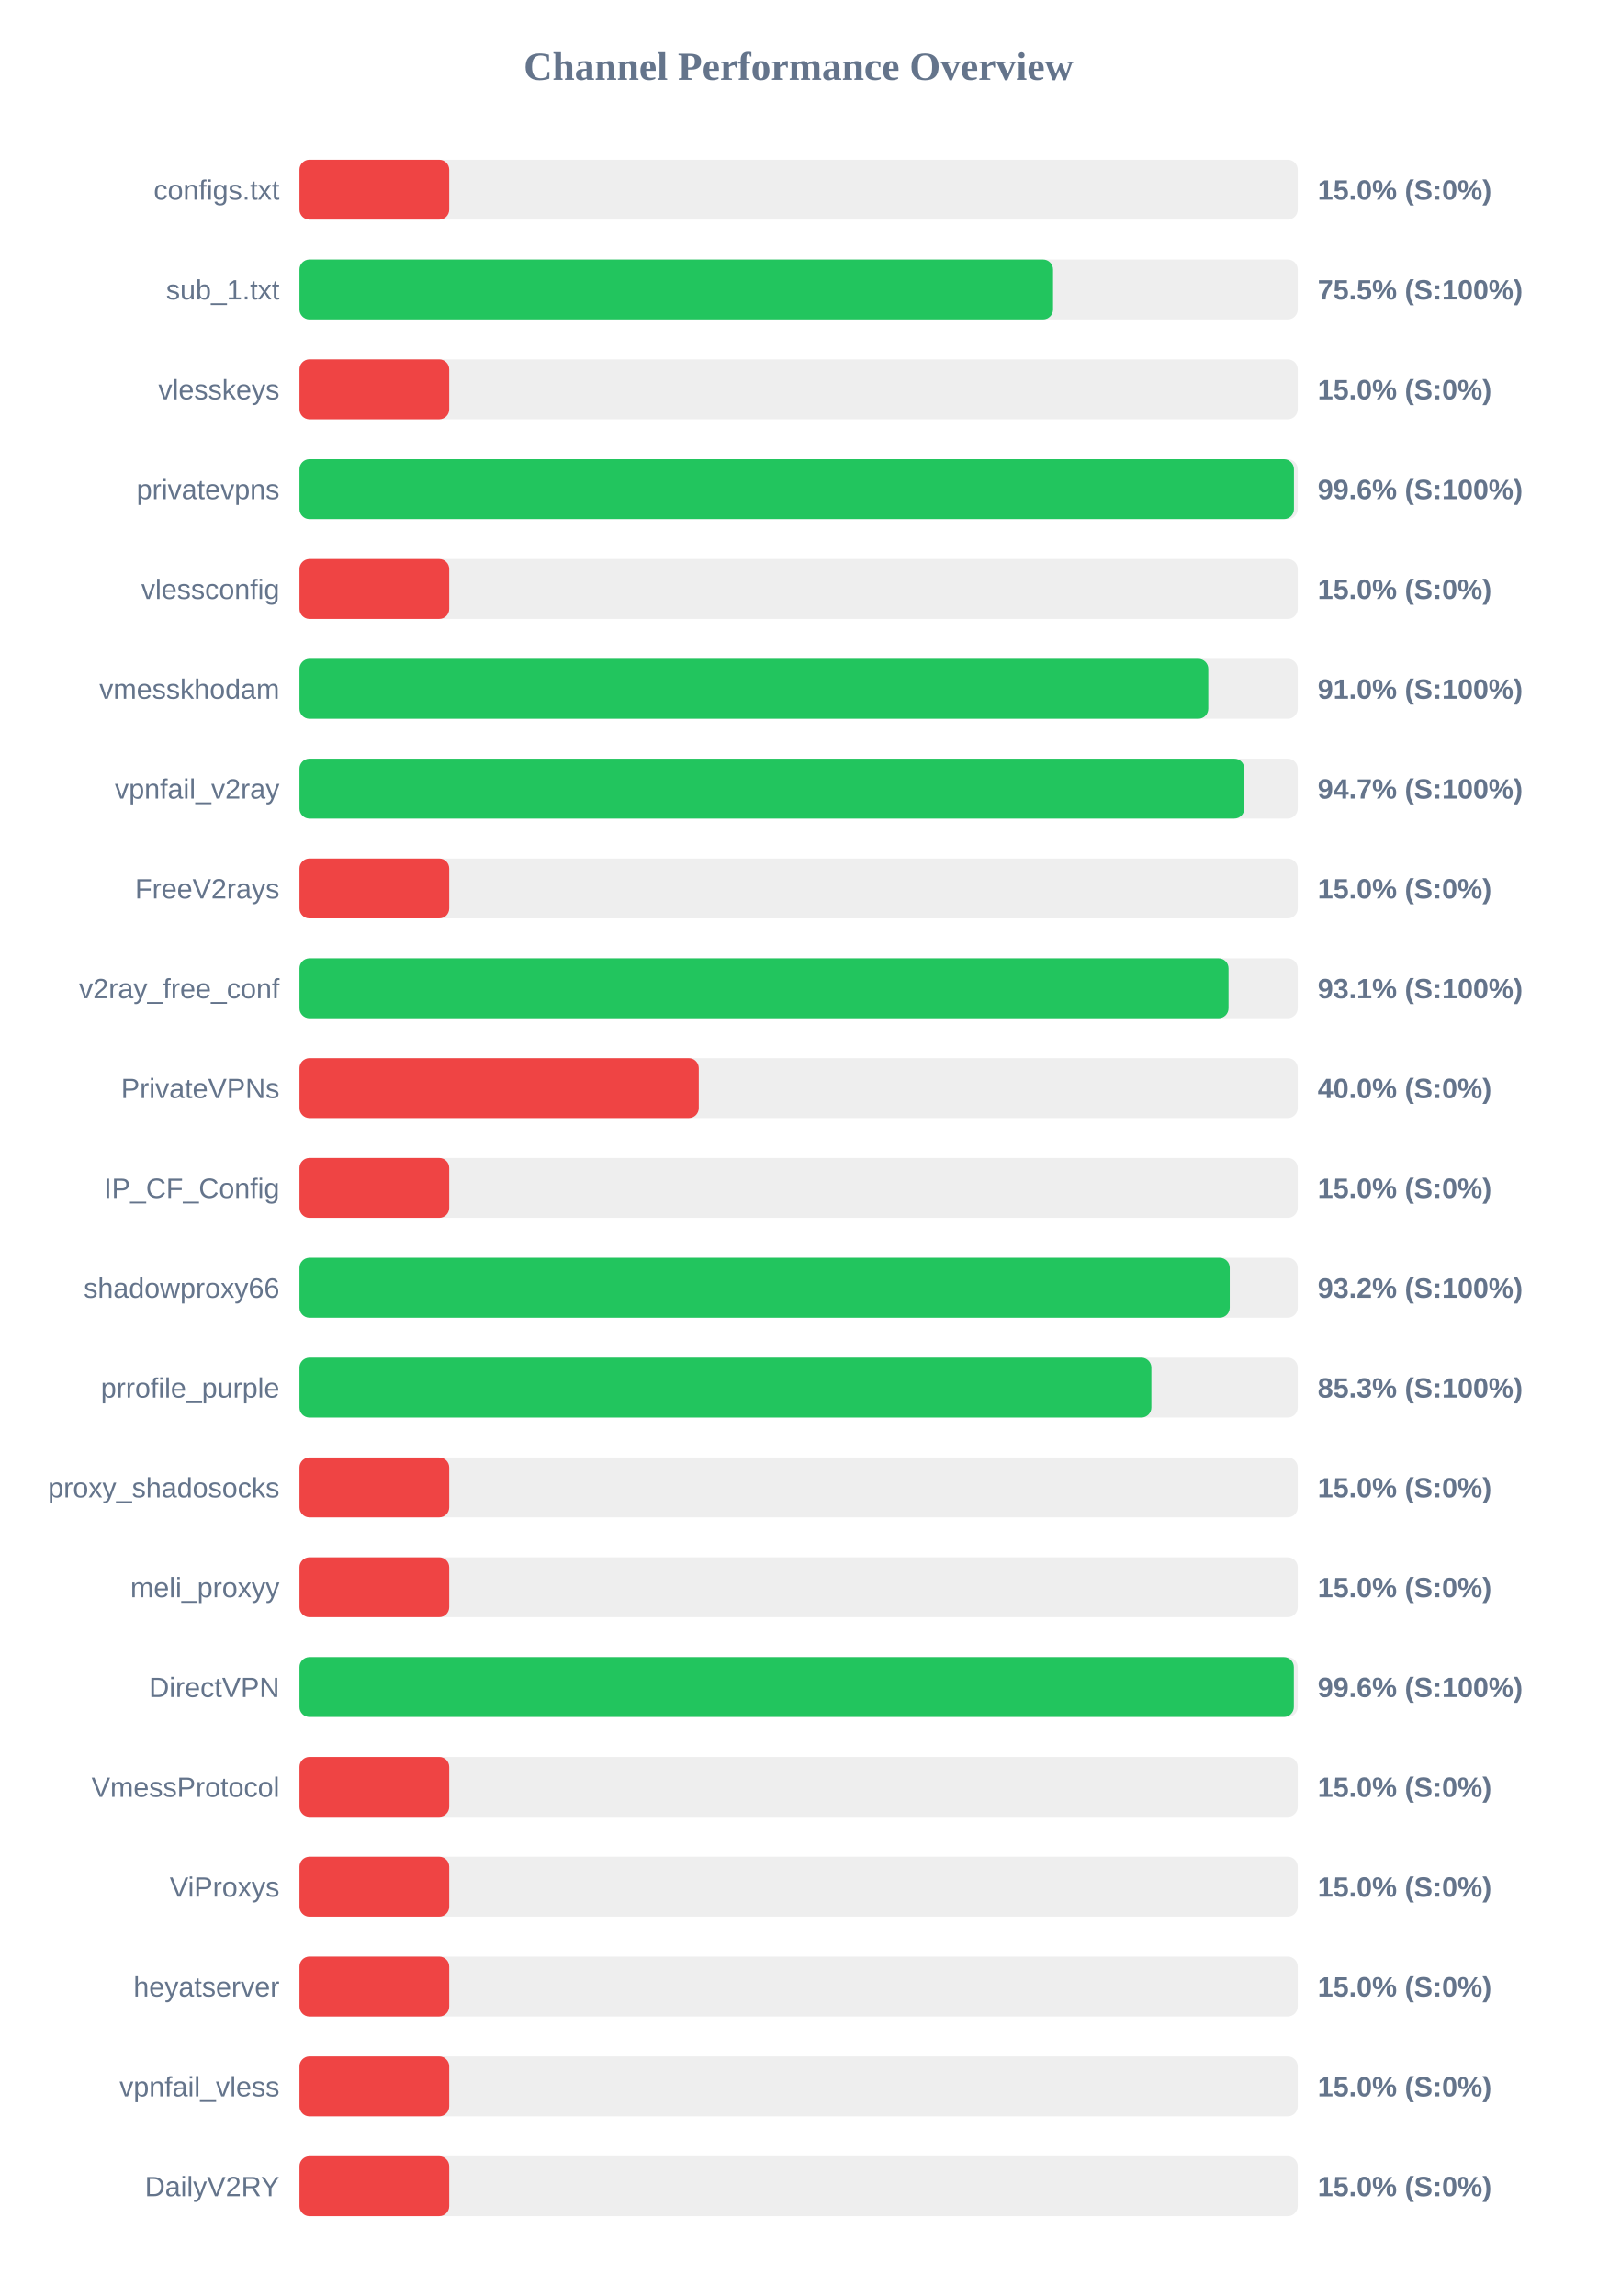
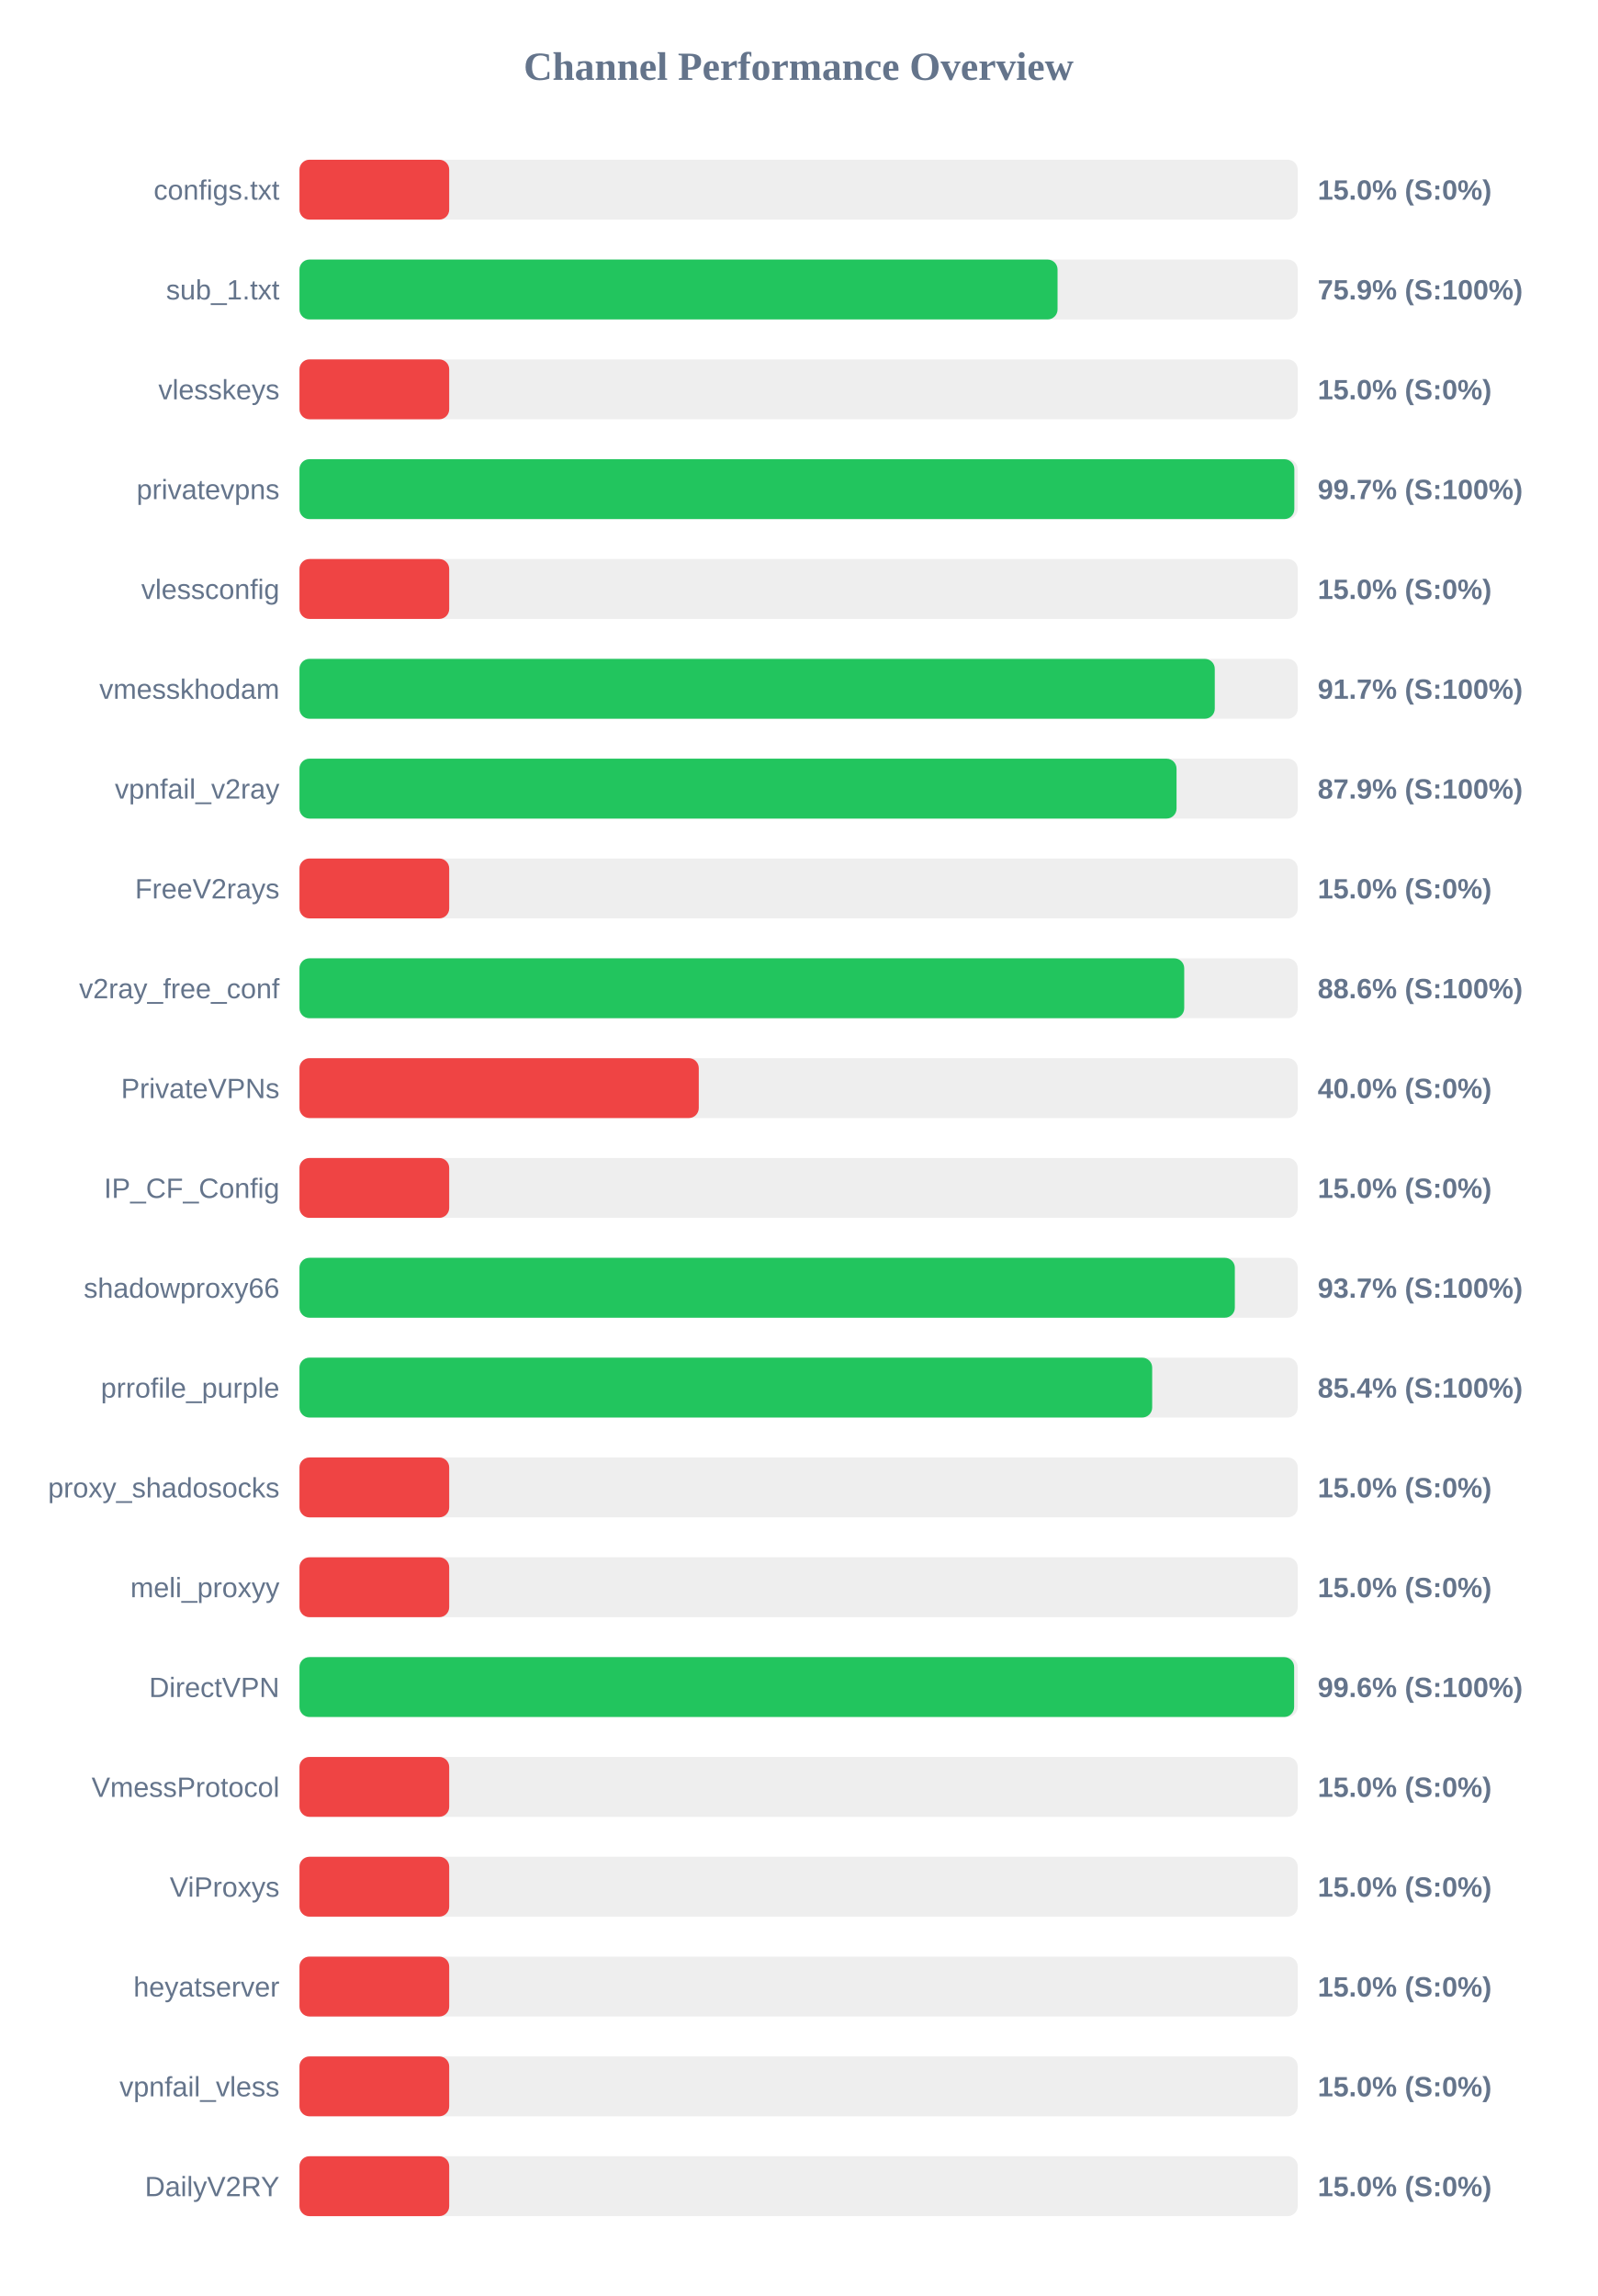
<svg xmlns="http://www.w3.org/2000/svg" width="800" height="1150" version="1.1">
  <style>
        .row { font: 14px Arial; fill: #64748b; }
        .score { font: bold 14px Arial; fill: #64748b; }
    </style>
  <text x="400" y="40" text-anchor="middle" font-size="20px" font-weight="bold" fill="#64748b">Channel Performance Overview</text>
  <rect x="150" y="80" width="500" height="30" fill="#eee" rx="5" />
  <rect x="150" y="80" width="75.0" height="30" fill="#ef4444" rx="5" />
  <text x="140" y="100" text-anchor="end" class="row">configs.txt</text>
  <text x="660" y="100" text-anchor="start" class="score">15.0% (S:0%)</text>
  <rect x="150" y="130" width="500" height="30" fill="#eee" rx="5" />
-   <rect x="150" y="130" width="377.45" height="30" fill="#22c55e" rx="5" />
+   <rect x="150" y="130" width="379.7" height="30" fill="#22c55e" rx="5" />
  <text x="140" y="150" text-anchor="end" class="row">sub_1.txt</text>
-   <text x="660" y="150" text-anchor="start" class="score">75.5% (S:100%)</text>
+   <text x="660" y="150" text-anchor="start" class="score">75.9% (S:100%)</text>
  <rect x="150" y="180" width="500" height="30" fill="#eee" rx="5" />
  <rect x="150" y="180" width="75.0" height="30" fill="#ef4444" rx="5" />
  <text x="140" y="200" text-anchor="end" class="row">vlesskeys</text>
  <text x="660" y="200" text-anchor="start" class="score">15.0% (S:0%)</text>
  <rect x="150" y="230" width="500" height="30" fill="#eee" rx="5" />
-   <rect x="150" y="230" width="498.1" height="30" fill="#22c55e" rx="5" />
+   <rect x="150" y="230" width="498.3" height="30" fill="#22c55e" rx="5" />
  <text x="140" y="250" text-anchor="end" class="row">privatevpns</text>
-   <text x="660" y="250" text-anchor="start" class="score">99.6% (S:100%)</text>
+   <text x="660" y="250" text-anchor="start" class="score">99.7% (S:100%)</text>
  <rect x="150" y="280" width="500" height="30" fill="#eee" rx="5" />
  <rect x="150" y="280" width="75.0" height="30" fill="#ef4444" rx="5" />
  <text x="140" y="300" text-anchor="end" class="row">vlessconfig</text>
  <text x="660" y="300" text-anchor="start" class="score">15.0% (S:0%)</text>
  <rect x="150" y="330" width="500" height="30" fill="#eee" rx="5" />
-   <rect x="150" y="330" width="455.2" height="30" fill="#22c55e" rx="5" />
+   <rect x="150" y="330" width="458.45" height="30" fill="#22c55e" rx="5" />
  <text x="140" y="350" text-anchor="end" class="row">vmesskhodam</text>
-   <text x="660" y="350" text-anchor="start" class="score">91.0% (S:100%)</text>
+   <text x="660" y="350" text-anchor="start" class="score">91.7% (S:100%)</text>
  <rect x="150" y="380" width="500" height="30" fill="#eee" rx="5" />
-   <rect x="150" y="380" width="473.25" height="30" fill="#22c55e" rx="5" />
+   <rect x="150" y="380" width="439.3" height="30" fill="#22c55e" rx="5" />
  <text x="140" y="400" text-anchor="end" class="row">vpnfail_v2ray</text>
-   <text x="660" y="400" text-anchor="start" class="score">94.7% (S:100%)</text>
+   <text x="660" y="400" text-anchor="start" class="score">87.9% (S:100%)</text>
  <rect x="150" y="430" width="500" height="30" fill="#eee" rx="5" />
  <rect x="150" y="430" width="75.0" height="30" fill="#ef4444" rx="5" />
  <text x="140" y="450" text-anchor="end" class="row">FreeV2rays</text>
  <text x="660" y="450" text-anchor="start" class="score">15.0% (S:0%)</text>
  <rect x="150" y="480" width="500" height="30" fill="#eee" rx="5" />
-   <rect x="150" y="480" width="465.35" height="30" fill="#22c55e" rx="5" />
+   <rect x="150" y="480" width="443.15" height="30" fill="#22c55e" rx="5" />
  <text x="140" y="500" text-anchor="end" class="row">v2ray_free_conf</text>
-   <text x="660" y="500" text-anchor="start" class="score">93.1% (S:100%)</text>
+   <text x="660" y="500" text-anchor="start" class="score">88.6% (S:100%)</text>
  <rect x="150" y="530" width="500" height="30" fill="#eee" rx="5" />
  <rect x="150" y="530" width="200.0" height="30" fill="#ef4444" rx="5" />
  <text x="140" y="550" text-anchor="end" class="row">PrivateVPNs</text>
  <text x="660" y="550" text-anchor="start" class="score">40.0% (S:0%)</text>
  <rect x="150" y="580" width="500" height="30" fill="#eee" rx="5" />
  <rect x="150" y="580" width="75.0" height="30" fill="#ef4444" rx="5" />
  <text x="140" y="600" text-anchor="end" class="row">IP_CF_Config</text>
  <text x="660" y="600" text-anchor="start" class="score">15.0% (S:0%)</text>
  <rect x="150" y="630" width="500" height="30" fill="#eee" rx="5" />
-   <rect x="150" y="630" width="465.95" height="30" fill="#22c55e" rx="5" />
+   <rect x="150" y="630" width="468.5" height="30" fill="#22c55e" rx="5" />
  <text x="140" y="650" text-anchor="end" class="row">shadowproxy66</text>
-   <text x="660" y="650" text-anchor="start" class="score">93.2% (S:100%)</text>
+   <text x="660" y="650" text-anchor="start" class="score">93.7% (S:100%)</text>
  <rect x="150" y="680" width="500" height="30" fill="#eee" rx="5" />
-   <rect x="150" y="680" width="426.7" height="30" fill="#22c55e" rx="5" />
+   <rect x="150" y="680" width="427.1" height="30" fill="#22c55e" rx="5" />
  <text x="140" y="700" text-anchor="end" class="row">prrofile_purple</text>
-   <text x="660" y="700" text-anchor="start" class="score">85.3% (S:100%)</text>
+   <text x="660" y="700" text-anchor="start" class="score">85.4% (S:100%)</text>
  <rect x="150" y="730" width="500" height="30" fill="#eee" rx="5" />
  <rect x="150" y="730" width="75.0" height="30" fill="#ef4444" rx="5" />
  <text x="140" y="750" text-anchor="end" class="row">proxy_shadosocks</text>
  <text x="660" y="750" text-anchor="start" class="score">15.0% (S:0%)</text>
  <rect x="150" y="780" width="500" height="30" fill="#eee" rx="5" />
  <rect x="150" y="780" width="75.0" height="30" fill="#ef4444" rx="5" />
  <text x="140" y="800" text-anchor="end" class="row">meli_proxyy</text>
  <text x="660" y="800" text-anchor="start" class="score">15.0% (S:0%)</text>
  <rect x="150" y="830" width="500" height="30" fill="#eee" rx="5" />
-   <rect x="150" y="830" width="498.05" height="30" fill="#22c55e" rx="5" />
+   <rect x="150" y="830" width="498.2" height="30" fill="#22c55e" rx="5" />
  <text x="140" y="850" text-anchor="end" class="row">DirectVPN</text>
  <text x="660" y="850" text-anchor="start" class="score">99.6% (S:100%)</text>
  <rect x="150" y="880" width="500" height="30" fill="#eee" rx="5" />
  <rect x="150" y="880" width="75.0" height="30" fill="#ef4444" rx="5" />
  <text x="140" y="900" text-anchor="end" class="row">VmessProtocol</text>
  <text x="660" y="900" text-anchor="start" class="score">15.0% (S:0%)</text>
  <rect x="150" y="930" width="500" height="30" fill="#eee" rx="5" />
  <rect x="150" y="930" width="75.0" height="30" fill="#ef4444" rx="5" />
  <text x="140" y="950" text-anchor="end" class="row">ViProxys</text>
  <text x="660" y="950" text-anchor="start" class="score">15.0% (S:0%)</text>
  <rect x="150" y="980" width="500" height="30" fill="#eee" rx="5" />
  <rect x="150" y="980" width="75.0" height="30" fill="#ef4444" rx="5" />
  <text x="140" y="1000" text-anchor="end" class="row">heyatserver</text>
  <text x="660" y="1000" text-anchor="start" class="score">15.0% (S:0%)</text>
  <rect x="150" y="1030" width="500" height="30" fill="#eee" rx="5" />
  <rect x="150" y="1030" width="75.0" height="30" fill="#ef4444" rx="5" />
  <text x="140" y="1050" text-anchor="end" class="row">vpnfail_vless</text>
  <text x="660" y="1050" text-anchor="start" class="score">15.0% (S:0%)</text>
  <rect x="150" y="1080" width="500" height="30" fill="#eee" rx="5" />
  <rect x="150" y="1080" width="75.0" height="30" fill="#ef4444" rx="5" />
  <text x="140" y="1100" text-anchor="end" class="row">DailyV2RY</text>
  <text x="660" y="1100" text-anchor="start" class="score">15.0% (S:0%)</text>
</svg>
